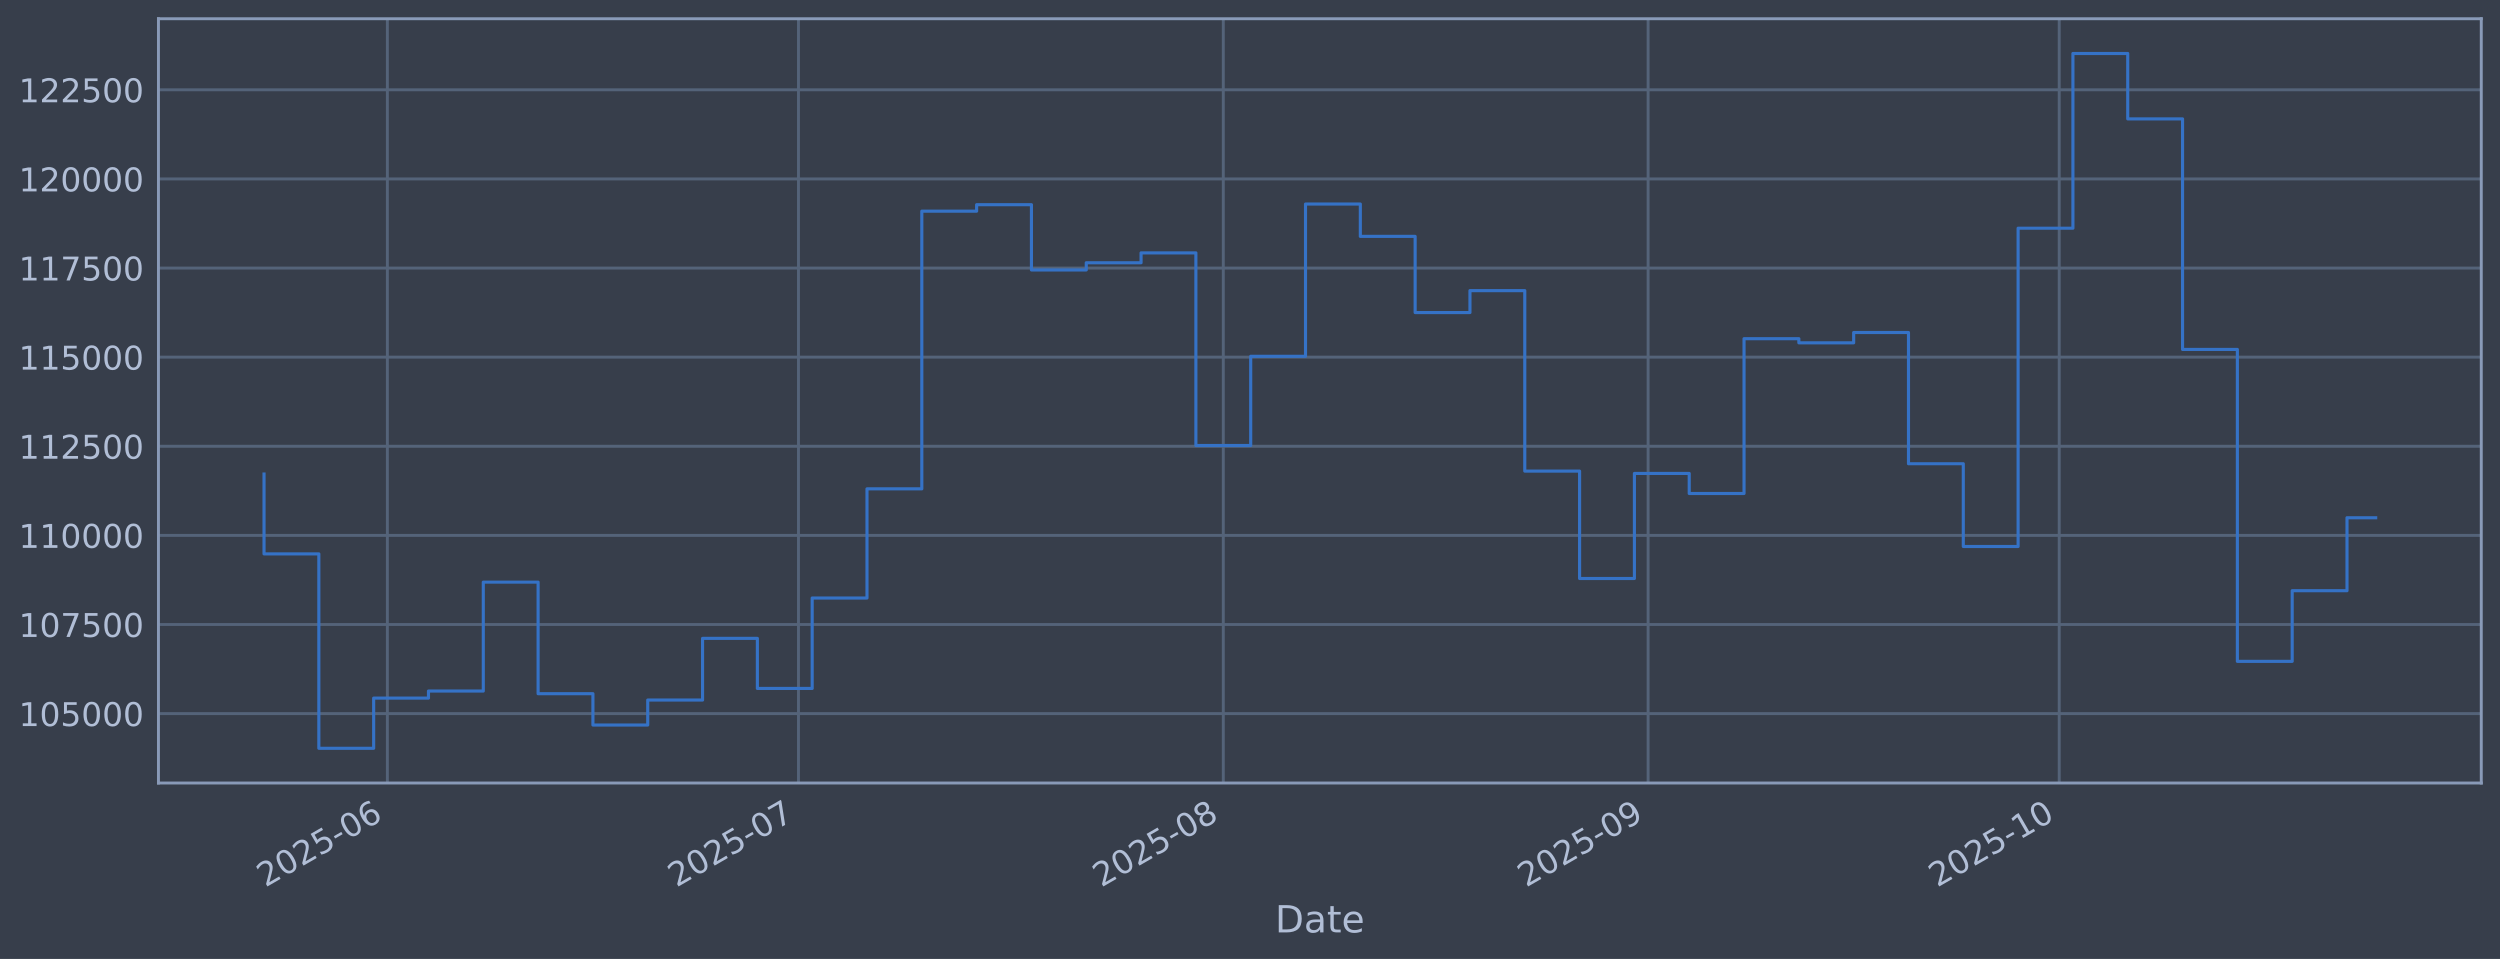
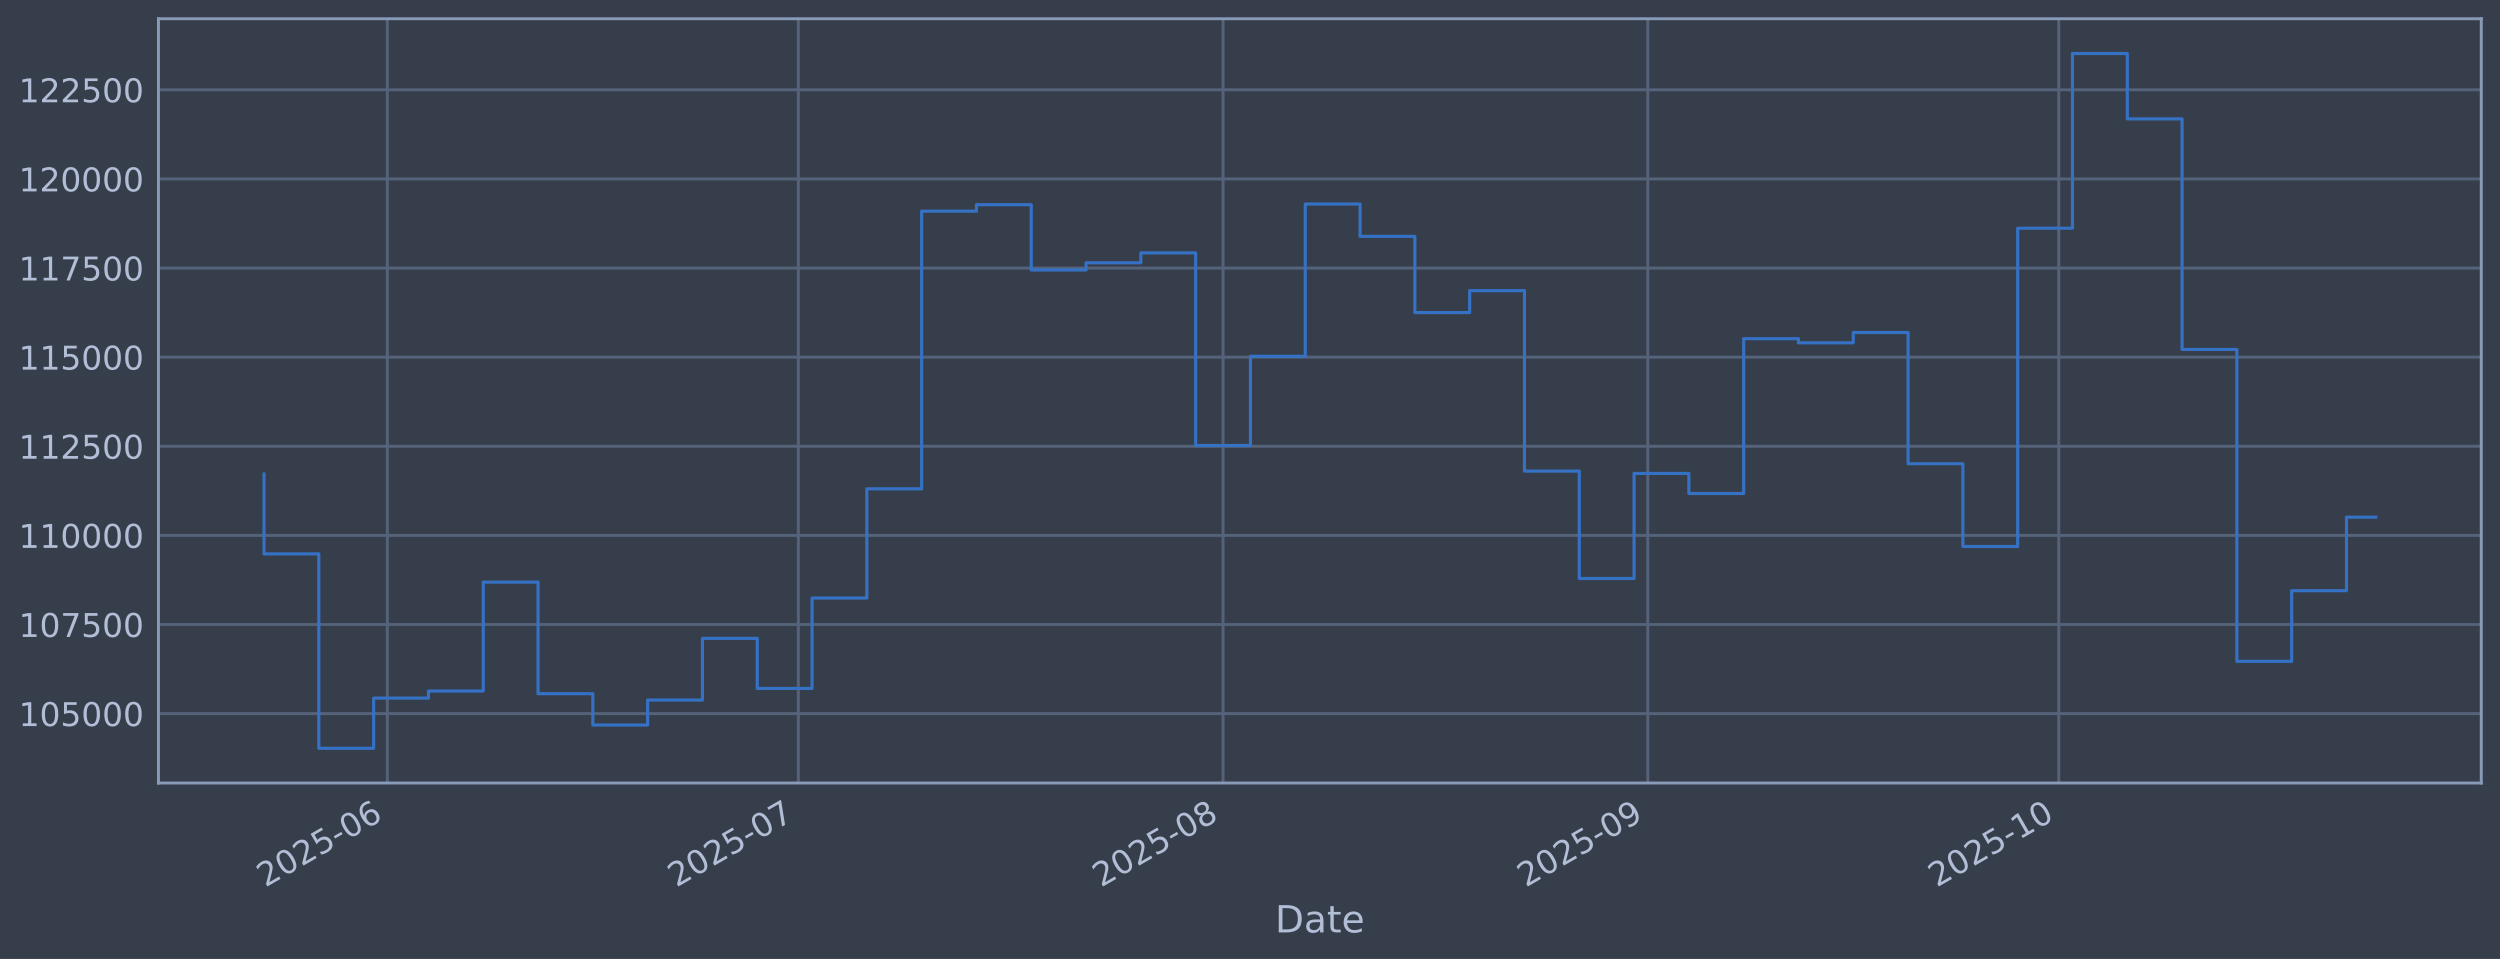
<svg xmlns="http://www.w3.org/2000/svg" xmlns:xlink="http://www.w3.org/1999/xlink" width="960.9pt" height="368.58pt" viewBox="0 0 960.9 368.58" version="1.1">
  <defs>
    <style type="text/css">*{stroke-linejoin: round; stroke-linecap: butt}</style>
  </defs>
  <g id="figure_1">
    <g id="patch_1">
      <path d="M 0 368.58  L 960.9 368.58  L 960.9 0  L 0 0  z " style="fill: #373e4b" />
    </g>
    <g id="axes_1">
      <g id="patch_2">
        <path d="M 60.901 300.96  L 953.701 300.96  L 953.701 7.2  L 60.901 7.2  z " style="fill: #373e4b" />
      </g>
      <g id="matplotlib.axis_1">
        <g id="xtick_1">
          <g id="line2d_1">
-             <path d="M 148.887 300.96  L 148.887 7.2  " clip-path="url(#pbf9aa1db46)" style="fill: none; stroke: #546379; stroke-width: 1.12; stroke-linecap: square" />
+             <path d="M 148.875 300.96  L 148.875 7.2  " clip-path="url(#p34842cfbf1)" style="fill: none; stroke: #546379; stroke-width: 1.12; stroke-linecap: square" />
          </g>
          <g id="line2d_2" />
          <g id="text_1">
-             <g style="fill: #b1bed6" transform="translate(101.9836 341.1745) rotate(-30) scale(0.126 -0.126)">
+             <g style="fill: #b1bed6" transform="translate(101.9719 341.1745) rotate(-30) scale(0.126 -0.126)">
              <defs>
                <path id="DejaVuSans-32" d="M 1228 531  L 3431 531  L 3431 0  L 469 0  L 469 531  Q 828 903 1448 1529  Q 2069 2156 2228 2338  Q 2531 2678 2651 2914  Q 2772 3150 2772 3378  Q 2772 3750 2511 3984  Q 2250 4219 1831 4219  Q 1534 4219 1204 4116  Q 875 4013 500 3803  L 500 4441  Q 881 4594 1212 4672  Q 1544 4750 1819 4750  Q 2544 4750 2975 4387  Q 3406 4025 3406 3419  Q 3406 3131 3298 2873  Q 3191 2616 2906 2266  Q 2828 2175 2409 1742  Q 1991 1309 1228 531  z " transform="scale(0.015625)" />
                <path id="DejaVuSans-30" d="M 2034 4250  Q 1547 4250 1301 3770  Q 1056 3291 1056 2328  Q 1056 1369 1301 889  Q 1547 409 2034 409  Q 2525 409 2770 889  Q 3016 1369 3016 2328  Q 3016 3291 2770 3770  Q 2525 4250 2034 4250  z M 2034 4750  Q 2819 4750 3233 4129  Q 3647 3509 3647 2328  Q 3647 1150 3233 529  Q 2819 -91 2034 -91  Q 1250 -91 836 529  Q 422 1150 422 2328  Q 422 3509 836 4129  Q 1250 4750 2034 4750  z " transform="scale(0.015625)" />
                <path id="DejaVuSans-35" d="M 691 4666  L 3169 4666  L 3169 4134  L 1269 4134  L 1269 2991  Q 1406 3038 1543 3061  Q 1681 3084 1819 3084  Q 2600 3084 3056 2656  Q 3513 2228 3513 1497  Q 3513 744 3044 326  Q 2575 -91 1722 -91  Q 1428 -91 1123 -41  Q 819 9 494 109  L 494 744  Q 775 591 1075 516  Q 1375 441 1709 441  Q 2250 441 2565 725  Q 2881 1009 2881 1497  Q 2881 1984 2565 2268  Q 2250 2553 1709 2553  Q 1456 2553 1204 2497  Q 953 2441 691 2322  L 691 4666  z " transform="scale(0.015625)" />
                <path id="DejaVuSans-2d" d="M 313 2009  L 1997 2009  L 1997 1497  L 313 1497  L 313 2009  z " transform="scale(0.015625)" />
                <path id="DejaVuSans-36" d="M 2113 2584  Q 1688 2584 1439 2293  Q 1191 2003 1191 1497  Q 1191 994 1439 701  Q 1688 409 2113 409  Q 2538 409 2786 701  Q 3034 994 3034 1497  Q 3034 2003 2786 2293  Q 2538 2584 2113 2584  z M 3366 4563  L 3366 3988  Q 3128 4100 2886 4159  Q 2644 4219 2406 4219  Q 1781 4219 1451 3797  Q 1122 3375 1075 2522  Q 1259 2794 1537 2939  Q 1816 3084 2150 3084  Q 2853 3084 3261 2657  Q 3669 2231 3669 1497  Q 3669 778 3244 343  Q 2819 -91 2113 -91  Q 1303 -91 875 529  Q 447 1150 447 2328  Q 447 3434 972 4092  Q 1497 4750 2381 4750  Q 2619 4750 2861 4703  Q 3103 4656 3366 4563  z " transform="scale(0.015625)" />
              </defs>
              <use xlink:href="#DejaVuSans-32" />
              <use xlink:href="#DejaVuSans-30" transform="translate(63.62305 0)" />
              <use xlink:href="#DejaVuSans-32" transform="translate(127.2461 0)" />
              <use xlink:href="#DejaVuSans-35" transform="translate(190.8691 0)" />
              <use xlink:href="#DejaVuSans-2d" transform="translate(254.4922 0)" />
              <use xlink:href="#DejaVuSans-30" transform="translate(290.5762 0)" />
              <use xlink:href="#DejaVuSans-36" transform="translate(354.1992 0)" />
            </g>
          </g>
        </g>
        <g id="xtick_2">
          <g id="line2d_3">
-             <path d="M 306.902 300.96  L 306.902 7.2  " clip-path="url(#pbf9aa1db46)" style="fill: none; stroke: #546379; stroke-width: 1.12; stroke-linecap: square" />
+             <path d="M 306.852 300.96  L 306.852 7.2  " clip-path="url(#p34842cfbf1)" style="fill: none; stroke: #546379; stroke-width: 1.12; stroke-linecap: square" />
          </g>
          <g id="line2d_4" />
          <g id="text_2">
-             <g style="fill: #b1bed6" transform="translate(259.9988 341.1745) rotate(-30) scale(0.126 -0.126)">
+             <g style="fill: #b1bed6" transform="translate(259.9482 341.1745) rotate(-30) scale(0.126 -0.126)">
              <defs>
                <path id="DejaVuSans-37" d="M 525 4666  L 3525 4666  L 3525 4397  L 1831 0  L 1172 0  L 2766 4134  L 525 4134  L 525 4666  z " transform="scale(0.015625)" />
              </defs>
              <use xlink:href="#DejaVuSans-32" />
              <use xlink:href="#DejaVuSans-30" transform="translate(63.62305 0)" />
              <use xlink:href="#DejaVuSans-32" transform="translate(127.2461 0)" />
              <use xlink:href="#DejaVuSans-35" transform="translate(190.8691 0)" />
              <use xlink:href="#DejaVuSans-2d" transform="translate(254.4922 0)" />
              <use xlink:href="#DejaVuSans-30" transform="translate(290.5762 0)" />
              <use xlink:href="#DejaVuSans-37" transform="translate(354.1992 0)" />
            </g>
          </g>
        </g>
        <g id="xtick_3">
          <g id="line2d_5">
-             <path d="M 470.184 300.96  L 470.184 7.2  " clip-path="url(#pbf9aa1db46)" style="fill: none; stroke: #546379; stroke-width: 1.12; stroke-linecap: square" />
+             <path d="M 470.094 300.96  L 470.094 7.2  " clip-path="url(#p34842cfbf1)" style="fill: none; stroke: #546379; stroke-width: 1.12; stroke-linecap: square" />
          </g>
          <g id="line2d_6" />
          <g id="text_3">
-             <g style="fill: #b1bed6" transform="translate(423.2811 341.1745) rotate(-30) scale(0.126 -0.126)">
+             <g style="fill: #b1bed6" transform="translate(423.1904 341.1745) rotate(-30) scale(0.126 -0.126)">
              <defs>
                <path id="DejaVuSans-38" d="M 2034 2216  Q 1584 2216 1326 1975  Q 1069 1734 1069 1313  Q 1069 891 1326 650  Q 1584 409 2034 409  Q 2484 409 2743 651  Q 3003 894 3003 1313  Q 3003 1734 2745 1975  Q 2488 2216 2034 2216  z M 1403 2484  Q 997 2584 770 2862  Q 544 3141 544 3541  Q 544 4100 942 4425  Q 1341 4750 2034 4750  Q 2731 4750 3128 4425  Q 3525 4100 3525 3541  Q 3525 3141 3298 2862  Q 3072 2584 2669 2484  Q 3125 2378 3379 2068  Q 3634 1759 3634 1313  Q 3634 634 3220 271  Q 2806 -91 2034 -91  Q 1263 -91 848 271  Q 434 634 434 1313  Q 434 1759 690 2068  Q 947 2378 1403 2484  z M 1172 3481  Q 1172 3119 1398 2916  Q 1625 2713 2034 2713  Q 2441 2713 2670 2916  Q 2900 3119 2900 3481  Q 2900 3844 2670 4047  Q 2441 4250 2034 4250  Q 1625 4250 1398 4047  Q 1172 3844 1172 3481  z " transform="scale(0.015625)" />
              </defs>
              <use xlink:href="#DejaVuSans-32" />
              <use xlink:href="#DejaVuSans-30" transform="translate(63.62305 0)" />
              <use xlink:href="#DejaVuSans-32" transform="translate(127.2461 0)" />
              <use xlink:href="#DejaVuSans-35" transform="translate(190.8691 0)" />
              <use xlink:href="#DejaVuSans-2d" transform="translate(254.4922 0)" />
              <use xlink:href="#DejaVuSans-30" transform="translate(290.5762 0)" />
              <use xlink:href="#DejaVuSans-38" transform="translate(354.1992 0)" />
            </g>
          </g>
        </g>
        <g id="xtick_4">
          <g id="line2d_7">
-             <path d="M 633.467 300.96  L 633.467 7.2  " clip-path="url(#pbf9aa1db46)" style="fill: none; stroke: #546379; stroke-width: 1.12; stroke-linecap: square" />
+             <path d="M 633.336 300.96  L 633.336 7.2  " clip-path="url(#p34842cfbf1)" style="fill: none; stroke: #546379; stroke-width: 1.12; stroke-linecap: square" />
          </g>
          <g id="line2d_8" />
          <g id="text_4">
-             <g style="fill: #b1bed6" transform="translate(586.5635 341.1745) rotate(-30) scale(0.126 -0.126)">
+             <g style="fill: #b1bed6" transform="translate(586.4326 341.1745) rotate(-30) scale(0.126 -0.126)">
              <defs>
                <path id="DejaVuSans-39" d="M 703 97  L 703 672  Q 941 559 1184 500  Q 1428 441 1663 441  Q 2288 441 2617 861  Q 2947 1281 2994 2138  Q 2813 1869 2534 1725  Q 2256 1581 1919 1581  Q 1219 1581 811 2004  Q 403 2428 403 3163  Q 403 3881 828 4315  Q 1253 4750 1959 4750  Q 2769 4750 3195 4129  Q 3622 3509 3622 2328  Q 3622 1225 3098 567  Q 2575 -91 1691 -91  Q 1453 -91 1209 -44  Q 966 3 703 97  z M 1959 2075  Q 2384 2075 2632 2365  Q 2881 2656 2881 3163  Q 2881 3666 2632 3958  Q 2384 4250 1959 4250  Q 1534 4250 1286 3958  Q 1038 3666 1038 3163  Q 1038 2656 1286 2365  Q 1534 2075 1959 2075  z " transform="scale(0.015625)" />
              </defs>
              <use xlink:href="#DejaVuSans-32" />
              <use xlink:href="#DejaVuSans-30" transform="translate(63.62305 0)" />
              <use xlink:href="#DejaVuSans-32" transform="translate(127.2461 0)" />
              <use xlink:href="#DejaVuSans-35" transform="translate(190.8691 0)" />
              <use xlink:href="#DejaVuSans-2d" transform="translate(254.4922 0)" />
              <use xlink:href="#DejaVuSans-30" transform="translate(290.5762 0)" />
              <use xlink:href="#DejaVuSans-39" transform="translate(354.1992 0)" />
            </g>
          </g>
        </g>
        <g id="xtick_5">
          <g id="line2d_9">
-             <path d="M 791.482 300.96  L 791.482 7.2  " clip-path="url(#pbf9aa1db46)" style="fill: none; stroke: #546379; stroke-width: 1.12; stroke-linecap: square" />
+             <path d="M 791.312 300.96  L 791.312 7.2  " clip-path="url(#p34842cfbf1)" style="fill: none; stroke: #546379; stroke-width: 1.12; stroke-linecap: square" />
          </g>
          <g id="line2d_10" />
          <g id="text_5">
-             <g style="fill: #b1bed6" transform="translate(744.5786 341.1745) rotate(-30) scale(0.126 -0.126)">
+             <g style="fill: #b1bed6" transform="translate(744.4089 341.1745) rotate(-30) scale(0.126 -0.126)">
              <defs>
                <path id="DejaVuSans-31" d="M 794 531  L 1825 531  L 1825 4091  L 703 3866  L 703 4441  L 1819 4666  L 2450 4666  L 2450 531  L 3481 531  L 3481 0  L 794 0  L 794 531  z " transform="scale(0.015625)" />
              </defs>
              <use xlink:href="#DejaVuSans-32" />
              <use xlink:href="#DejaVuSans-30" transform="translate(63.62305 0)" />
              <use xlink:href="#DejaVuSans-32" transform="translate(127.2461 0)" />
              <use xlink:href="#DejaVuSans-35" transform="translate(190.8691 0)" />
              <use xlink:href="#DejaVuSans-2d" transform="translate(254.4922 0)" />
              <use xlink:href="#DejaVuSans-31" transform="translate(290.5762 0)" />
              <use xlink:href="#DejaVuSans-30" transform="translate(354.1992 0)" />
            </g>
          </g>
        </g>
        <g id="text_6">
          <g style="fill: #b1bed6" transform="translate(490.0914 358.3856) scale(0.144 -0.144)">
            <defs>
              <path id="DejaVuSans-44" d="M 1259 4147  L 1259 519  L 2022 519  Q 2988 519 3436 956  Q 3884 1394 3884 2338  Q 3884 3275 3436 3711  Q 2988 4147 2022 4147  L 1259 4147  z M 628 4666  L 1925 4666  Q 3281 4666 3915 4102  Q 4550 3538 4550 2338  Q 4550 1131 3912 565  Q 3275 0 1925 0  L 628 0  L 628 4666  z " transform="scale(0.015625)" />
              <path id="DejaVuSans-61" d="M 2194 1759  Q 1497 1759 1228 1600  Q 959 1441 959 1056  Q 959 750 1161 570  Q 1363 391 1709 391  Q 2188 391 2477 730  Q 2766 1069 2766 1631  L 2766 1759  L 2194 1759  z M 3341 1997  L 3341 0  L 2766 0  L 2766 531  Q 2569 213 2275 61  Q 1981 -91 1556 -91  Q 1019 -91 701 211  Q 384 513 384 1019  Q 384 1609 779 1909  Q 1175 2209 1959 2209  L 2766 2209  L 2766 2266  Q 2766 2663 2505 2880  Q 2244 3097 1772 3097  Q 1472 3097 1187 3025  Q 903 2953 641 2809  L 641 3341  Q 956 3463 1253 3523  Q 1550 3584 1831 3584  Q 2591 3584 2966 3190  Q 3341 2797 3341 1997  z " transform="scale(0.015625)" />
              <path id="DejaVuSans-74" d="M 1172 4494  L 1172 3500  L 2356 3500  L 2356 3053  L 1172 3053  L 1172 1153  Q 1172 725 1289 603  Q 1406 481 1766 481  L 2356 481  L 2356 0  L 1766 0  Q 1100 0 847 248  Q 594 497 594 1153  L 594 3053  L 172 3053  L 172 3500  L 594 3500  L 594 4494  L 1172 4494  z " transform="scale(0.015625)" />
              <path id="DejaVuSans-65" d="M 3597 1894  L 3597 1613  L 953 1613  Q 991 1019 1311 708  Q 1631 397 2203 397  Q 2534 397 2845 478  Q 3156 559 3463 722  L 3463 178  Q 3153 47 2828 -22  Q 2503 -91 2169 -91  Q 1331 -91 842 396  Q 353 884 353 1716  Q 353 2575 817 3079  Q 1281 3584 2069 3584  Q 2775 3584 3186 3129  Q 3597 2675 3597 1894  z M 3022 2063  Q 3016 2534 2758 2815  Q 2500 3097 2075 3097  Q 1594 3097 1305 2825  Q 1016 2553 972 2059  L 3022 2063  z " transform="scale(0.015625)" />
            </defs>
            <use xlink:href="#DejaVuSans-44" />
            <use xlink:href="#DejaVuSans-61" transform="translate(77.00195 0)" />
            <use xlink:href="#DejaVuSans-74" transform="translate(138.2812 0)" />
            <use xlink:href="#DejaVuSans-65" transform="translate(177.4902 0)" />
          </g>
        </g>
      </g>
      <g id="matplotlib.axis_2">
        <g id="ytick_1">
          <g id="line2d_11">
-             <path d="M 60.901 274.286  L 953.701 274.286  " clip-path="url(#pbf9aa1db46)" style="fill: none; stroke: #546379; stroke-width: 1.12; stroke-linecap: square" />
+             <path d="M 60.901 274.286  L 953.701 274.286  " clip-path="url(#p34842cfbf1)" style="fill: none; stroke: #546379; stroke-width: 1.12; stroke-linecap: square" />
          </g>
          <g id="line2d_12" />
          <g id="text_7">
            <g style="fill: #b1bed6" transform="translate(7.2 279.0725) scale(0.126 -0.126)">
              <use xlink:href="#DejaVuSans-31" />
              <use xlink:href="#DejaVuSans-30" transform="translate(63.62305 0)" />
              <use xlink:href="#DejaVuSans-35" transform="translate(127.2461 0)" />
              <use xlink:href="#DejaVuSans-30" transform="translate(190.8691 0)" />
              <use xlink:href="#DejaVuSans-30" transform="translate(254.4922 0)" />
              <use xlink:href="#DejaVuSans-30" transform="translate(318.1152 0)" />
            </g>
          </g>
        </g>
        <g id="ytick_2">
          <g id="line2d_13">
-             <path d="M 60.901 240.033  L 953.701 240.033  " clip-path="url(#pbf9aa1db46)" style="fill: none; stroke: #546379; stroke-width: 1.12; stroke-linecap: square" />
+             <path d="M 60.901 240.033  L 953.701 240.033  " clip-path="url(#p34842cfbf1)" style="fill: none; stroke: #546379; stroke-width: 1.12; stroke-linecap: square" />
          </g>
          <g id="line2d_14" />
          <g id="text_8">
            <g style="fill: #b1bed6" transform="translate(7.2 244.8204) scale(0.126 -0.126)">
              <use xlink:href="#DejaVuSans-31" />
              <use xlink:href="#DejaVuSans-30" transform="translate(63.62305 0)" />
              <use xlink:href="#DejaVuSans-37" transform="translate(127.2461 0)" />
              <use xlink:href="#DejaVuSans-35" transform="translate(190.8691 0)" />
              <use xlink:href="#DejaVuSans-30" transform="translate(254.4922 0)" />
              <use xlink:href="#DejaVuSans-30" transform="translate(318.1152 0)" />
            </g>
          </g>
        </g>
        <g id="ytick_3">
          <g id="line2d_15">
-             <path d="M 60.901 205.781  L 953.701 205.781  " clip-path="url(#pbf9aa1db46)" style="fill: none; stroke: #546379; stroke-width: 1.12; stroke-linecap: square" />
+             <path d="M 60.901 205.781  L 953.701 205.781  " clip-path="url(#p34842cfbf1)" style="fill: none; stroke: #546379; stroke-width: 1.12; stroke-linecap: square" />
          </g>
          <g id="line2d_16" />
          <g id="text_9">
            <g style="fill: #b1bed6" transform="translate(7.2 210.5682) scale(0.126 -0.126)">
              <use xlink:href="#DejaVuSans-31" />
              <use xlink:href="#DejaVuSans-31" transform="translate(63.62305 0)" />
              <use xlink:href="#DejaVuSans-30" transform="translate(127.2461 0)" />
              <use xlink:href="#DejaVuSans-30" transform="translate(190.8691 0)" />
              <use xlink:href="#DejaVuSans-30" transform="translate(254.4922 0)" />
              <use xlink:href="#DejaVuSans-30" transform="translate(318.1152 0)" />
            </g>
          </g>
        </g>
        <g id="ytick_4">
          <g id="line2d_17">
-             <path d="M 60.901 171.529  L 953.701 171.529  " clip-path="url(#pbf9aa1db46)" style="fill: none; stroke: #546379; stroke-width: 1.12; stroke-linecap: square" />
+             <path d="M 60.901 171.529  L 953.701 171.529  " clip-path="url(#p34842cfbf1)" style="fill: none; stroke: #546379; stroke-width: 1.12; stroke-linecap: square" />
          </g>
          <g id="line2d_18" />
          <g id="text_10">
            <g style="fill: #b1bed6" transform="translate(7.2 176.316) scale(0.126 -0.126)">
              <use xlink:href="#DejaVuSans-31" />
              <use xlink:href="#DejaVuSans-31" transform="translate(63.62305 0)" />
              <use xlink:href="#DejaVuSans-32" transform="translate(127.2461 0)" />
              <use xlink:href="#DejaVuSans-35" transform="translate(190.8691 0)" />
              <use xlink:href="#DejaVuSans-30" transform="translate(254.4922 0)" />
              <use xlink:href="#DejaVuSans-30" transform="translate(318.1152 0)" />
            </g>
          </g>
        </g>
        <g id="ytick_5">
          <g id="line2d_19">
-             <path d="M 60.901 137.277  L 953.701 137.277  " clip-path="url(#pbf9aa1db46)" style="fill: none; stroke: #546379; stroke-width: 1.12; stroke-linecap: square" />
+             <path d="M 60.901 137.277  L 953.701 137.277  " clip-path="url(#p34842cfbf1)" style="fill: none; stroke: #546379; stroke-width: 1.12; stroke-linecap: square" />
          </g>
          <g id="line2d_20" />
          <g id="text_11">
            <g style="fill: #b1bed6" transform="translate(7.2 142.0639) scale(0.126 -0.126)">
              <use xlink:href="#DejaVuSans-31" />
              <use xlink:href="#DejaVuSans-31" transform="translate(63.62305 0)" />
              <use xlink:href="#DejaVuSans-35" transform="translate(127.2461 0)" />
              <use xlink:href="#DejaVuSans-30" transform="translate(190.8691 0)" />
              <use xlink:href="#DejaVuSans-30" transform="translate(254.4922 0)" />
              <use xlink:href="#DejaVuSans-30" transform="translate(318.1152 0)" />
            </g>
          </g>
        </g>
        <g id="ytick_6">
          <g id="line2d_21">
-             <path d="M 60.901 103.025  L 953.701 103.025  " clip-path="url(#pbf9aa1db46)" style="fill: none; stroke: #546379; stroke-width: 1.12; stroke-linecap: square" />
+             <path d="M 60.901 103.025  L 953.701 103.025  " clip-path="url(#p34842cfbf1)" style="fill: none; stroke: #546379; stroke-width: 1.12; stroke-linecap: square" />
          </g>
          <g id="line2d_22" />
          <g id="text_12">
            <g style="fill: #b1bed6" transform="translate(7.2 107.8117) scale(0.126 -0.126)">
              <use xlink:href="#DejaVuSans-31" />
              <use xlink:href="#DejaVuSans-31" transform="translate(63.62305 0)" />
              <use xlink:href="#DejaVuSans-37" transform="translate(127.2461 0)" />
              <use xlink:href="#DejaVuSans-35" transform="translate(190.8691 0)" />
              <use xlink:href="#DejaVuSans-30" transform="translate(254.4922 0)" />
              <use xlink:href="#DejaVuSans-30" transform="translate(318.1152 0)" />
            </g>
          </g>
        </g>
        <g id="ytick_7">
          <g id="line2d_23">
-             <path d="M 60.901 68.773  L 953.701 68.773  " clip-path="url(#pbf9aa1db46)" style="fill: none; stroke: #546379; stroke-width: 1.12; stroke-linecap: square" />
+             <path d="M 60.901 68.773  L 953.701 68.773  " clip-path="url(#p34842cfbf1)" style="fill: none; stroke: #546379; stroke-width: 1.12; stroke-linecap: square" />
          </g>
          <g id="line2d_24" />
          <g id="text_13">
            <g style="fill: #b1bed6" transform="translate(7.2 73.55953) scale(0.126 -0.126)">
              <use xlink:href="#DejaVuSans-31" />
              <use xlink:href="#DejaVuSans-32" transform="translate(63.62305 0)" />
              <use xlink:href="#DejaVuSans-30" transform="translate(127.2461 0)" />
              <use xlink:href="#DejaVuSans-30" transform="translate(190.8691 0)" />
              <use xlink:href="#DejaVuSans-30" transform="translate(254.4922 0)" />
              <use xlink:href="#DejaVuSans-30" transform="translate(318.1152 0)" />
            </g>
          </g>
        </g>
        <g id="ytick_8">
          <g id="line2d_25">
-             <path d="M 60.901 34.52  L 953.701 34.52  " clip-path="url(#pbf9aa1db46)" style="fill: none; stroke: #546379; stroke-width: 1.12; stroke-linecap: square" />
+             <path d="M 60.901 34.52  L 953.701 34.52  " clip-path="url(#p34842cfbf1)" style="fill: none; stroke: #546379; stroke-width: 1.12; stroke-linecap: square" />
          </g>
          <g id="line2d_26" />
          <g id="text_14">
            <g style="fill: #b1bed6" transform="translate(7.2 39.30736) scale(0.126 -0.126)">
              <use xlink:href="#DejaVuSans-31" />
              <use xlink:href="#DejaVuSans-32" transform="translate(63.62305 0)" />
              <use xlink:href="#DejaVuSans-32" transform="translate(127.2461 0)" />
              <use xlink:href="#DejaVuSans-35" transform="translate(190.8691 0)" />
              <use xlink:href="#DejaVuSans-30" transform="translate(254.4922 0)" />
              <use xlink:href="#DejaVuSans-30" transform="translate(318.1152 0)" />
            </g>
          </g>
        </g>
      </g>
      <g id="line2d_27">
-         <path d="M 101.482 182.186  L 101.482 212.888  L 122.551 212.888  L 122.551 287.607  L 143.62 287.607  L 143.62 268.333  L 164.688 268.333  L 164.688 265.613  L 185.757 265.613  L 185.757 223.75  L 206.826 223.75  L 206.826 266.631  L 227.894 266.631  L 227.894 278.665  L 248.963 278.665  L 248.963 269.075  L 270.032 269.075  L 270.032 245.372  L 291.101 245.372  L 291.101 264.615  L 312.169 264.615  L 312.169 229.852  L 333.238 229.852  L 333.238 187.898  L 354.307 187.898  L 354.307 81.166  L 375.375 81.166  L 375.375 78.68  L 396.444 78.68  L 396.444 103.754  L 417.513 103.754  L 417.513 100.992  L 438.581 100.992  L 438.581 97.194  L 459.65 97.194  L 459.65 171.232  L 480.719 171.232  L 480.719 136.942  L 501.787 136.942  L 501.787 78.426  L 522.856 78.426  L 522.856 90.86  L 543.925 90.86  L 543.925 120.135  L 564.993 120.135  L 564.993 111.698  L 586.062 111.698  L 586.062 181.072  L 607.131 181.072  L 607.131 222.348  L 628.2 222.348  L 628.2 181.975  L 649.268 181.975  L 649.268 189.676  L 670.337 189.676  L 670.337 130.184  L 691.406 130.184  L 691.406 131.764  L 712.474 131.764  L 712.474 127.804  L 733.543 127.804  L 733.543 178.239  L 754.612 178.239  L 754.612 210.044  L 775.68 210.044  L 775.68 87.711  L 796.749 87.711  L 796.749 20.553  L 817.818 20.553  L 817.818 45.695  L 838.886 45.695  L 838.886 134.311  L 859.955 134.311  L 859.955 254.199  L 881.024 254.199  L 881.024 227.044  L 902.093 227.044  L 902.093 198.999  L 913.119 198.999  " clip-path="url(#pbf9aa1db46)" style="fill: none; stroke: #3572c6; stroke-width: 1.2; stroke-linecap: square" />
+         <path d="M 101.482 182.186  L 101.482 212.888  L 122.546 212.888  L 122.546 287.607  L 143.609 287.607  L 143.609 268.333  L 164.673 268.333  L 164.673 265.613  L 185.736 265.613  L 185.736 223.75  L 206.8 223.75  L 206.8 266.631  L 227.863 266.631  L 227.863 278.665  L 248.927 278.665  L 248.927 269.075  L 269.99 269.075  L 269.99 245.372  L 291.054 245.372  L 291.054 264.615  L 312.117 264.615  L 312.117 229.852  L 333.181 229.852  L 333.181 187.898  L 354.244 187.898  L 354.244 81.166  L 375.308 81.166  L 375.308 78.68  L 396.371 78.68  L 396.371 103.754  L 417.435 103.754  L 417.435 100.992  L 438.498 100.992  L 438.498 97.194  L 459.562 97.194  L 459.562 171.232  L 480.625 171.232  L 480.625 136.942  L 501.689 136.942  L 501.689 78.426  L 522.752 78.426  L 522.752 90.86  L 543.816 90.86  L 543.816 120.135  L 564.88 120.135  L 564.88 111.698  L 585.943 111.698  L 585.943 181.072  L 607.007 181.072  L 607.007 222.348  L 628.07 222.348  L 628.07 181.975  L 649.134 181.975  L 649.134 189.676  L 670.197 189.676  L 670.197 130.184  L 691.261 130.184  L 691.261 131.764  L 712.324 131.764  L 712.324 127.804  L 733.388 127.804  L 733.388 178.239  L 754.451 178.239  L 754.451 210.044  L 775.515 210.044  L 775.515 87.711  L 796.578 87.711  L 796.578 20.553  L 817.642 20.553  L 817.642 45.695  L 838.705 45.695  L 838.705 134.311  L 859.769 134.311  L 859.769 254.199  L 880.832 254.199  L 880.832 227.044  L 901.896 227.044  L 901.896 198.788  L 913.119 198.788  " clip-path="url(#p34842cfbf1)" style="fill: none; stroke: #3572c6; stroke-width: 1.2; stroke-linecap: square" />
      </g>
      <g id="patch_3">
        <path d="M 60.901 300.96  L 60.901 7.2  " style="fill: none; stroke: #899ab8; stroke-width: 1.12; stroke-linejoin: miter; stroke-linecap: square" />
      </g>
      <g id="patch_4">
        <path d="M 953.701 300.96  L 953.701 7.2  " style="fill: none; stroke: #899ab8; stroke-width: 1.12; stroke-linejoin: miter; stroke-linecap: square" />
      </g>
      <g id="patch_5">
        <path d="M 60.901 300.96  L 953.701 300.96  " style="fill: none; stroke: #899ab8; stroke-width: 1.12; stroke-linejoin: miter; stroke-linecap: square" />
      </g>
      <g id="patch_6">
        <path d="M 60.901 7.2  L 953.701 7.2  " style="fill: none; stroke: #899ab8; stroke-width: 1.12; stroke-linejoin: miter; stroke-linecap: square" />
      </g>
    </g>
  </g>
  <defs>
-     <clipPath id="pbf9aa1db46">
+     <clipPath id="p34842cfbf1">
      <rect x="60.901" y="7.2" width="892.8" height="293.76" />
    </clipPath>
  </defs>
</svg>
